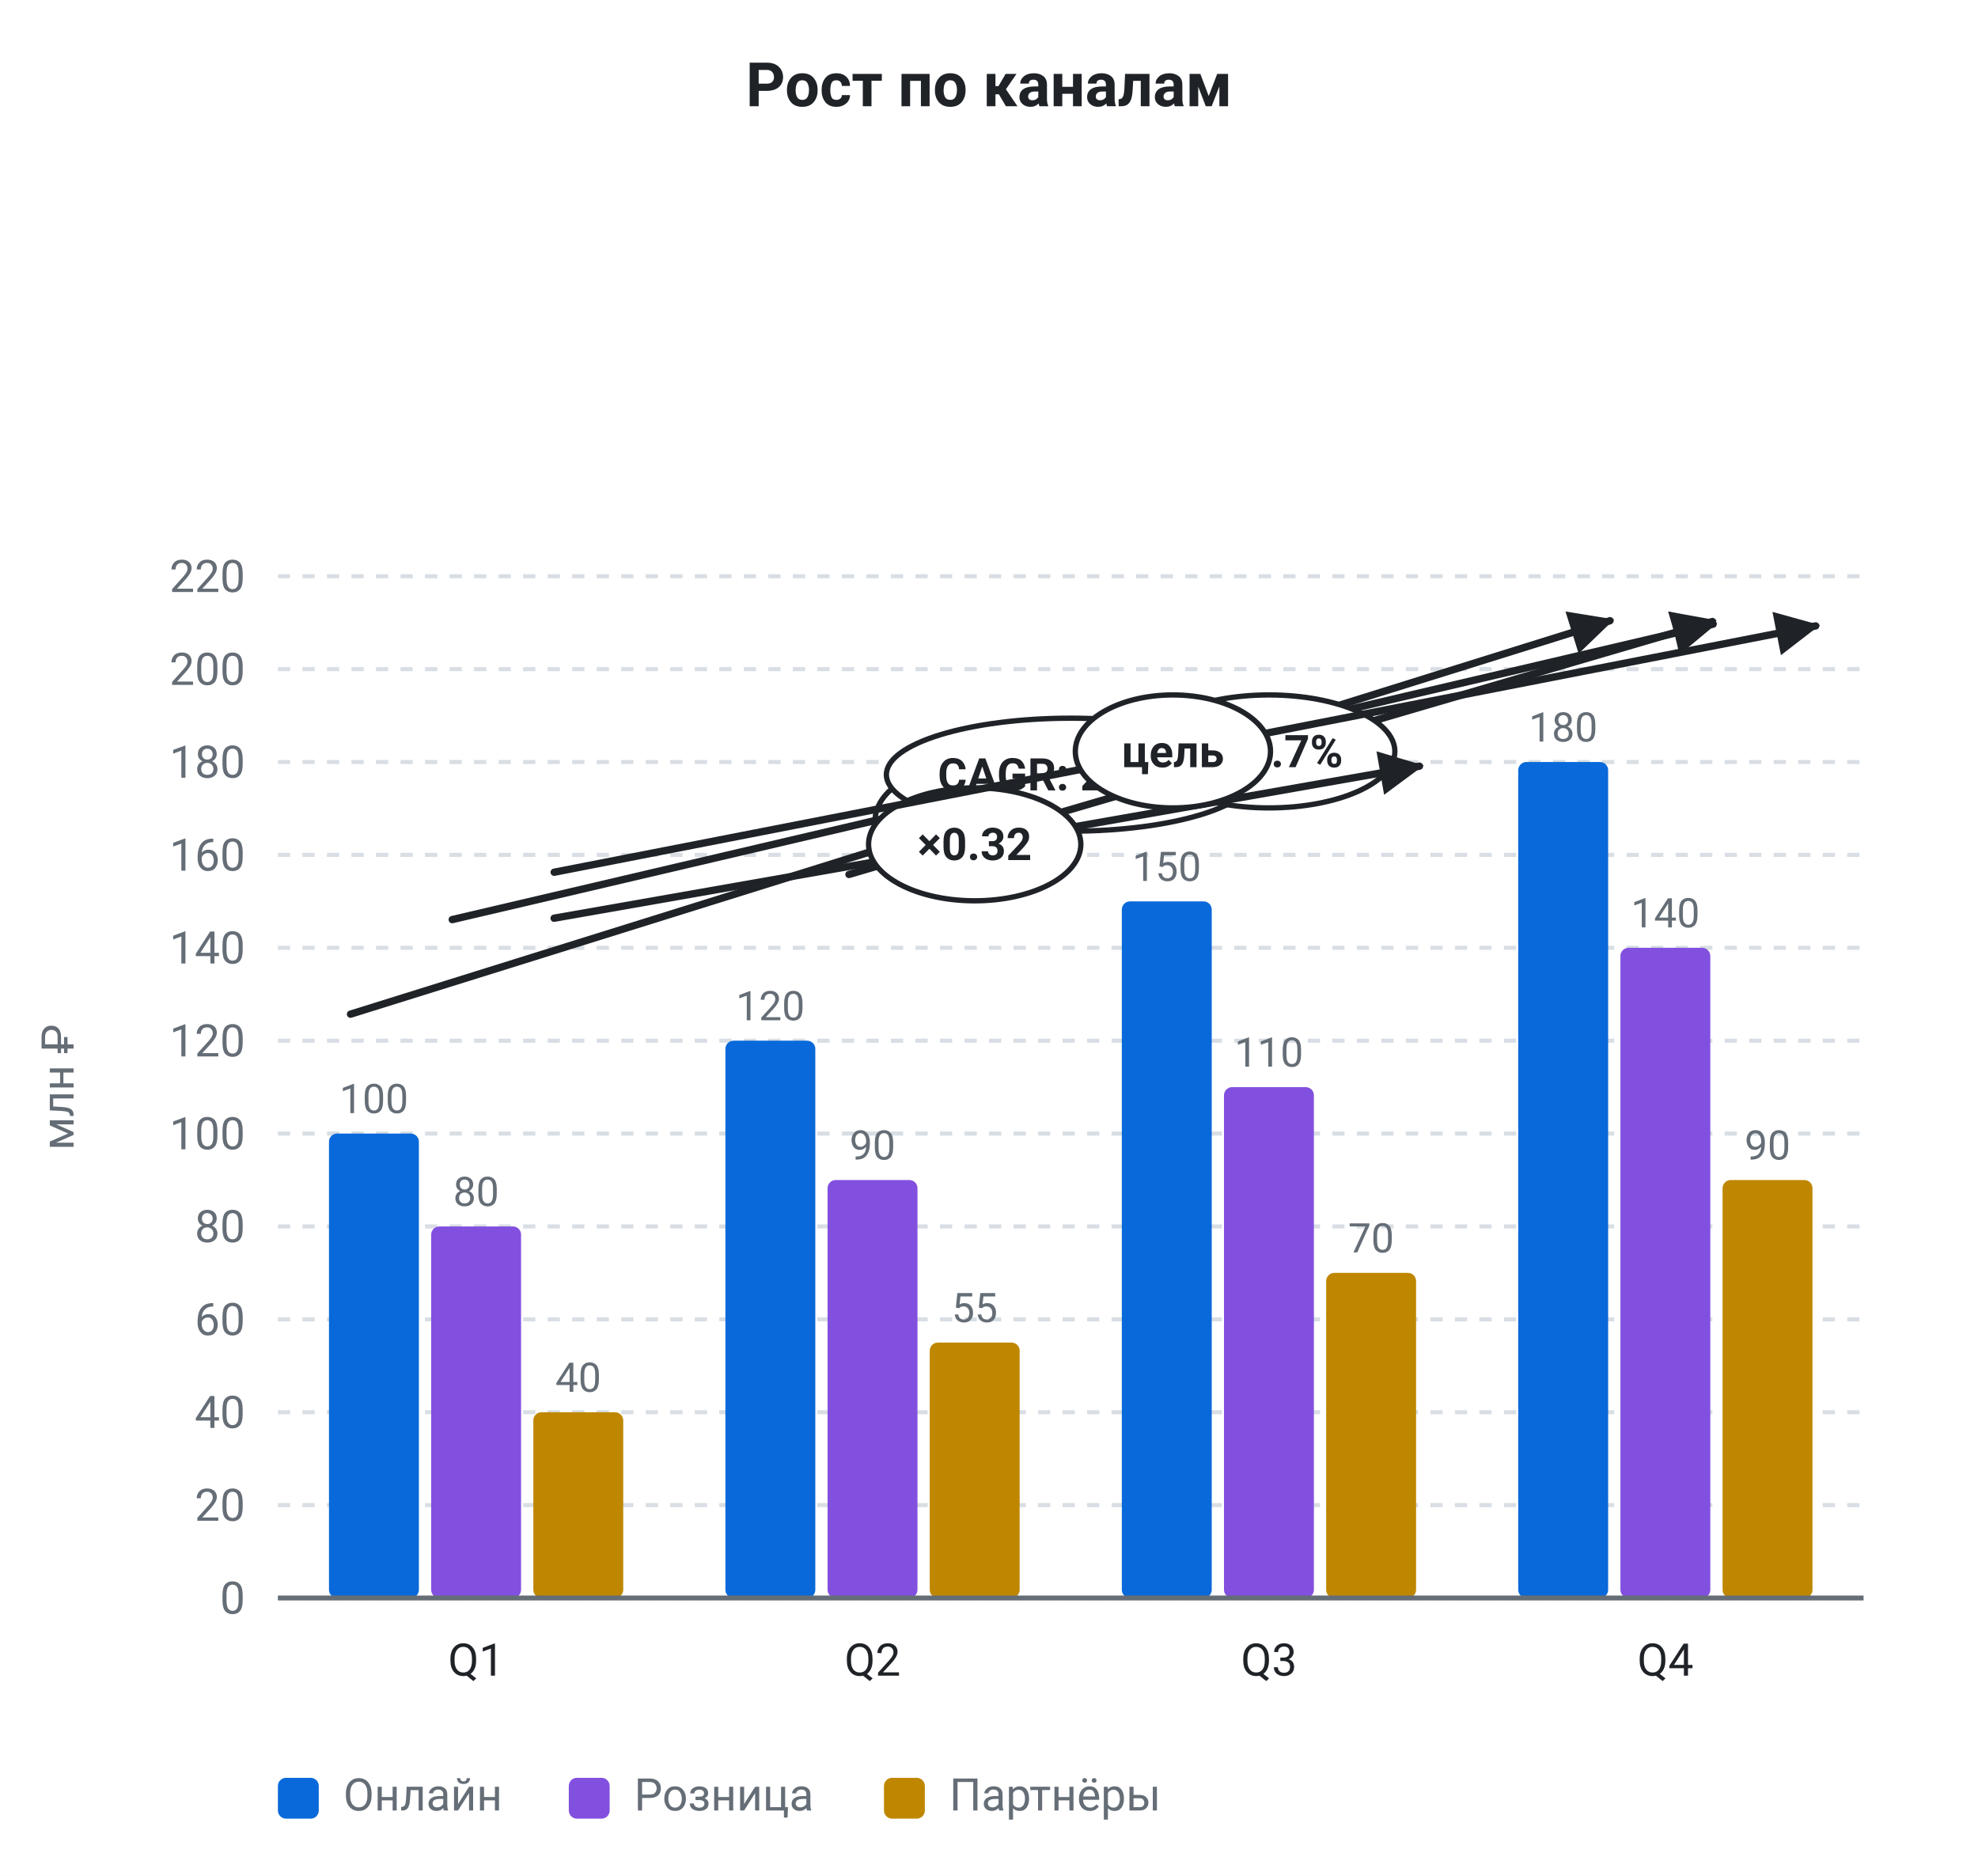
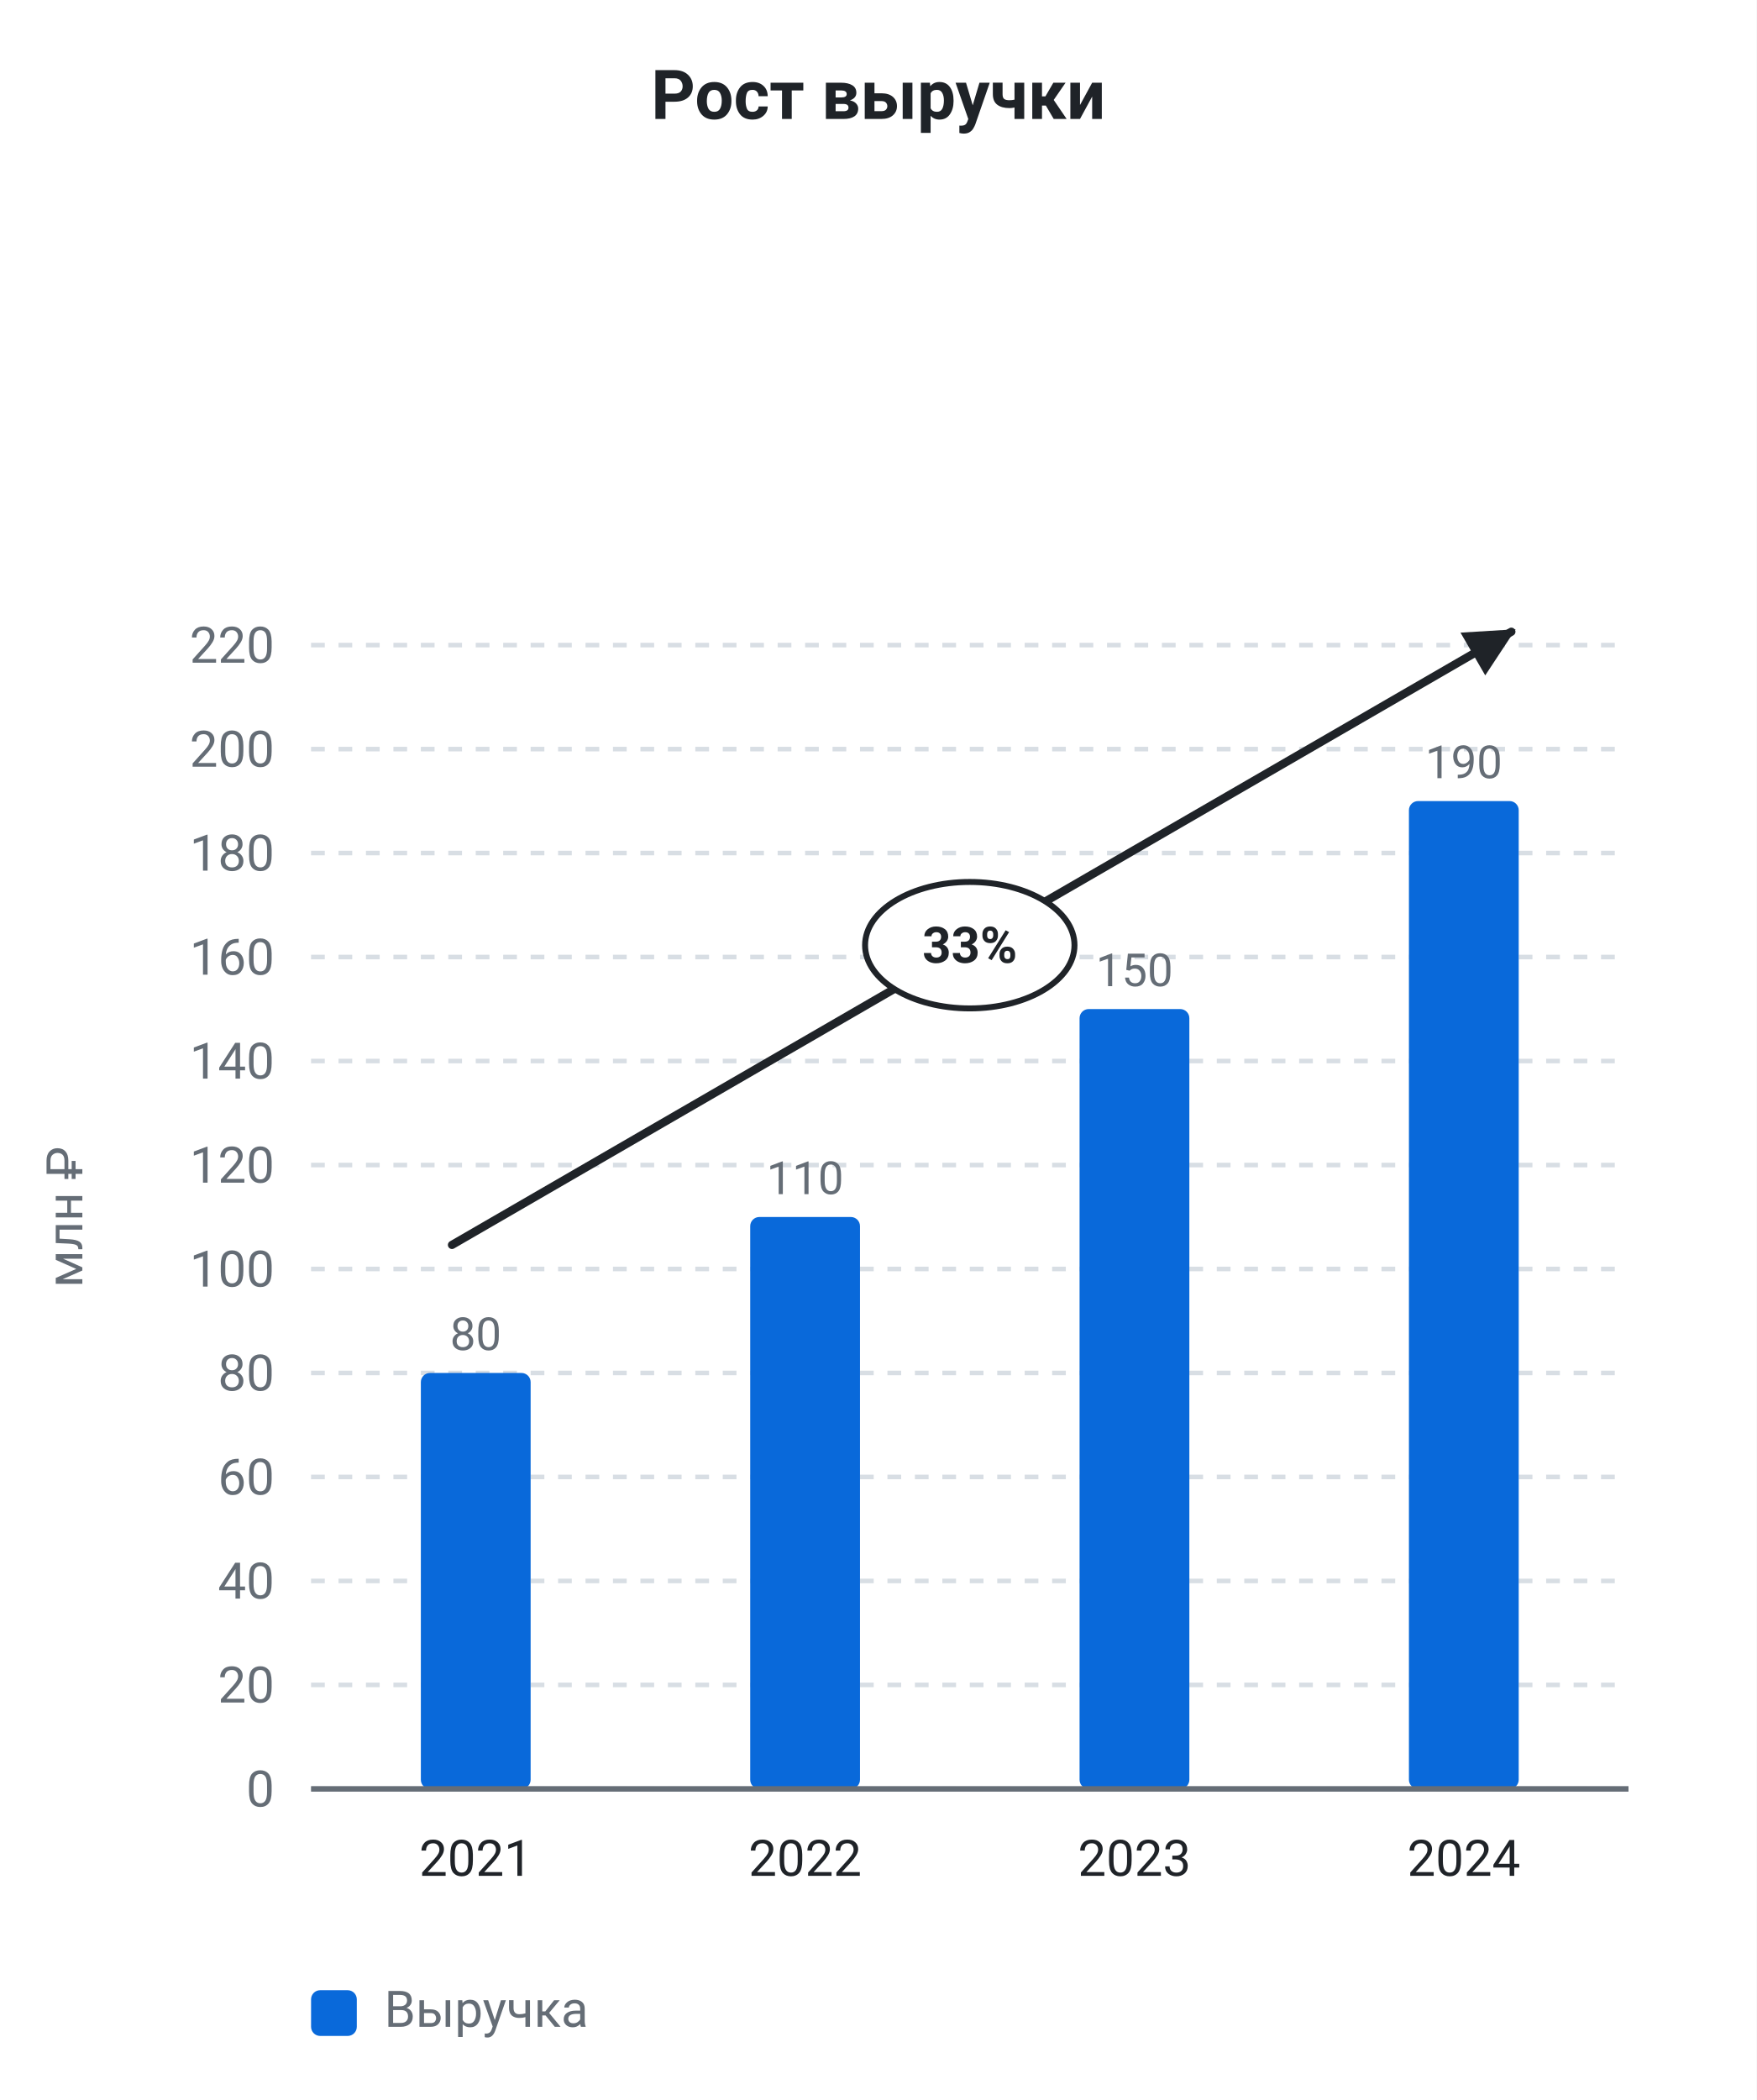
- <svg xmlns="http://www.w3.org/2000/svg" viewBox="0 0 484 459" width="484" height="459" role="img" font-family="system-ui, -apple-system, &quot;Segoe UI&quot;, Roboto, sans-serif">
-   <rect data-bg="canvas" x="0" y="0" width="484" height="459" fill="#ffffff" />
-   <text x="242" y="26" fill="#1f2328" font-size="15" text-anchor="middle" font-weight="600">Рост по каналам</text>
-   <line x1="68" y1="391" x2="456" y2="391" stroke="#d8dee4" stroke-width="1" stroke-dasharray="3 3" />
+ <svg xmlns="http://www.w3.org/2000/svg" viewBox="0 0 384 459" width="384" height="459" role="img" font-family="system-ui, -apple-system, &quot;Segoe UI&quot;, Roboto, sans-serif">
+   <rect data-bg="canvas" x="0" y="0" width="384" height="459" fill="#ffffff" />
+   <text x="192" y="26" fill="#1f2328" font-size="15" text-anchor="middle" font-weight="600">Рост выручки</text>
+   <line x1="68" y1="391" x2="356" y2="391" stroke="#d8dee4" stroke-width="1" stroke-dasharray="3 3" />
  <text x="60" y="394.85" fill="#656d76" font-size="11" text-anchor="end">0</text>
-   <line x1="68" y1="368.27" x2="456" y2="368.27" stroke="#d8dee4" stroke-width="1" stroke-dasharray="3 3" />
+   <line x1="68" y1="368.27" x2="356" y2="368.27" stroke="#d8dee4" stroke-width="1" stroke-dasharray="3 3" />
  <text x="60" y="372.12" fill="#656d76" font-size="11" text-anchor="end">20</text>
-   <line x1="68" y1="345.55" x2="456" y2="345.55" stroke="#d8dee4" stroke-width="1" stroke-dasharray="3 3" />
+   <line x1="68" y1="345.55" x2="356" y2="345.55" stroke="#d8dee4" stroke-width="1" stroke-dasharray="3 3" />
  <text x="60" y="349.4" fill="#656d76" font-size="11" text-anchor="end">40</text>
-   <line x1="68" y1="322.82" x2="456" y2="322.82" stroke="#d8dee4" stroke-width="1" stroke-dasharray="3 3" />
+   <line x1="68" y1="322.82" x2="356" y2="322.82" stroke="#d8dee4" stroke-width="1" stroke-dasharray="3 3" />
  <text x="60" y="326.67" fill="#656d76" font-size="11" text-anchor="end">60</text>
-   <line x1="68" y1="300.09" x2="456" y2="300.09" stroke="#d8dee4" stroke-width="1" stroke-dasharray="3 3" />
+   <line x1="68" y1="300.09" x2="356" y2="300.09" stroke="#d8dee4" stroke-width="1" stroke-dasharray="3 3" />
  <text x="60" y="303.94" fill="#656d76" font-size="11" text-anchor="end">80</text>
-   <line x1="68" y1="277.36" x2="456" y2="277.36" stroke="#d8dee4" stroke-width="1" stroke-dasharray="3 3" />
+   <line x1="68" y1="277.36" x2="356" y2="277.36" stroke="#d8dee4" stroke-width="1" stroke-dasharray="3 3" />
  <text x="60" y="281.21" fill="#656d76" font-size="11" text-anchor="end">100</text>
-   <line x1="68" y1="254.64" x2="456" y2="254.64" stroke="#d8dee4" stroke-width="1" stroke-dasharray="3 3" />
+   <line x1="68" y1="254.64" x2="356" y2="254.64" stroke="#d8dee4" stroke-width="1" stroke-dasharray="3 3" />
  <text x="60" y="258.49" fill="#656d76" font-size="11" text-anchor="end">120</text>
-   <line x1="68" y1="231.91" x2="456" y2="231.91" stroke="#d8dee4" stroke-width="1" stroke-dasharray="3 3" />
+   <line x1="68" y1="231.91" x2="356" y2="231.91" stroke="#d8dee4" stroke-width="1" stroke-dasharray="3 3" />
  <text x="60" y="235.76" fill="#656d76" font-size="11" text-anchor="end">140</text>
-   <line x1="68" y1="209.18" x2="456" y2="209.18" stroke="#d8dee4" stroke-width="1" stroke-dasharray="3 3" />
+   <line x1="68" y1="209.18" x2="356" y2="209.18" stroke="#d8dee4" stroke-width="1" stroke-dasharray="3 3" />
  <text x="60" y="213.03" fill="#656d76" font-size="11" text-anchor="end">160</text>
-   <line x1="68" y1="186.45" x2="456" y2="186.45" stroke="#d8dee4" stroke-width="1" stroke-dasharray="3 3" />
+   <line x1="68" y1="186.45" x2="356" y2="186.45" stroke="#d8dee4" stroke-width="1" stroke-dasharray="3 3" />
  <text x="60" y="190.3" fill="#656d76" font-size="11" text-anchor="end">180</text>
-   <line x1="68" y1="163.73" x2="456" y2="163.73" stroke="#d8dee4" stroke-width="1" stroke-dasharray="3 3" />
+   <line x1="68" y1="163.73" x2="356" y2="163.73" stroke="#d8dee4" stroke-width="1" stroke-dasharray="3 3" />
  <text x="60" y="167.58" fill="#656d76" font-size="11" text-anchor="end">200</text>
-   <line x1="68" y1="141" x2="456" y2="141" stroke="#d8dee4" stroke-width="1" stroke-dasharray="3 3" />
+   <line x1="68" y1="141" x2="356" y2="141" stroke="#d8dee4" stroke-width="1" stroke-dasharray="3 3" />
  <text x="60" y="144.85" fill="#656d76" font-size="11" text-anchor="end">220</text>
  <text x="18" y="266" fill="#656d76" font-size="11" text-anchor="middle" transform="rotate(-90 18 266)">млн ₽</text>
-   <rect x="80.5" y="277.36" width="22" height="113.64" fill="#0969da" rx="2" data-bar="0-0" />
-   <text x="91.5" y="272.36" fill="#656d76" font-size="10" text-anchor="middle">100</text>
-   <rect x="105.5" y="300.09" width="22" height="90.91" fill="#8250df" rx="2" data-bar="0-1" />
-   <text x="116.5" y="295.09" fill="#656d76" font-size="10" text-anchor="middle">80</text>
-   <rect x="130.5" y="345.55" width="22" height="45.45" fill="#bf8700" rx="2" data-bar="0-2" />
-   <text x="141.5" y="340.55" fill="#656d76" font-size="10" text-anchor="middle">40</text>
-   <text x="116.5" y="410" fill="#1f2328" font-size="11" text-anchor="middle">Q1</text>
-   <rect x="177.5" y="254.64" width="22" height="136.36" fill="#0969da" rx="2" data-bar="1-0" />
-   <text x="188.5" y="249.64" fill="#656d76" font-size="10" text-anchor="middle">120</text>
-   <rect x="202.5" y="288.73" width="22" height="102.27" fill="#8250df" rx="2" data-bar="1-1" />
-   <text x="213.5" y="283.73" fill="#656d76" font-size="10" text-anchor="middle">90</text>
-   <rect x="227.5" y="328.5" width="22" height="62.5" fill="#bf8700" rx="2" data-bar="1-2" />
-   <text x="238.5" y="323.5" fill="#656d76" font-size="10" text-anchor="middle">55</text>
-   <text x="213.5" y="410" fill="#1f2328" font-size="11" text-anchor="middle">Q2</text>
-   <rect x="274.5" y="220.55" width="22" height="170.45" fill="#0969da" rx="2" data-bar="2-0" />
-   <text x="285.5" y="215.55" fill="#656d76" font-size="10" text-anchor="middle">150</text>
-   <rect x="299.5" y="266" width="22" height="125" fill="#8250df" rx="2" data-bar="2-1" />
-   <text x="310.5" y="261" fill="#656d76" font-size="10" text-anchor="middle">110</text>
-   <rect x="324.5" y="311.45" width="22" height="79.55" fill="#bf8700" rx="2" data-bar="2-2" />
-   <text x="335.5" y="306.45" fill="#656d76" font-size="10" text-anchor="middle">70</text>
-   <text x="310.5" y="410" fill="#1f2328" font-size="11" text-anchor="middle">Q3</text>
-   <rect x="371.5" y="186.45" width="22" height="204.55" fill="#0969da" rx="2" data-bar="3-0" />
-   <text x="382.5" y="181.45" fill="#656d76" font-size="10" text-anchor="middle">180</text>
-   <rect x="396.5" y="231.91" width="22" height="159.09" fill="#8250df" rx="2" data-bar="3-1" />
-   <text x="407.5" y="226.91" fill="#656d76" font-size="10" text-anchor="middle">140</text>
-   <rect x="421.5" y="288.73" width="22" height="102.27" fill="#bf8700" rx="2" data-bar="3-2" />
-   <text x="432.5" y="283.73" fill="#656d76" font-size="10" text-anchor="middle">90</text>
-   <text x="407.5" y="410" fill="#1f2328" font-size="11" text-anchor="middle">Q4</text>
-   <line x1="68" y1="391" x2="456" y2="391" stroke="#656d76" stroke-width="1.2" />
+   <rect x="92" y="300.09" width="24" height="90.91" fill="#0969da" rx="2" data-bar="0-0" />
+   <text x="104" y="295.09" fill="#656d76" font-size="10" text-anchor="middle">80</text>
+   <text x="104" y="410" fill="#1f2328" font-size="11" text-anchor="middle">2021</text>
+   <rect x="164" y="266" width="24" height="125" fill="#0969da" rx="2" data-bar="1-0" />
+   <text x="176" y="261" fill="#656d76" font-size="10" text-anchor="middle">110</text>
+   <text x="176" y="410" fill="#1f2328" font-size="11" text-anchor="middle">2022</text>
+   <rect x="236" y="220.55" width="24" height="170.45" fill="#0969da" rx="2" data-bar="2-0" />
+   <text x="248" y="215.55" fill="#656d76" font-size="10" text-anchor="middle">150</text>
+   <text x="248" y="410" fill="#1f2328" font-size="11" text-anchor="middle">2023</text>
+   <rect x="308" y="175.09" width="24" height="215.91" fill="#0969da" rx="2" data-bar="3-0" />
+   <text x="320" y="170.09" fill="#656d76" font-size="10" text-anchor="middle">190</text>
+   <text x="320" y="410" fill="#1f2328" font-size="11" text-anchor="middle">2024</text>
+   <line x1="68" y1="391" x2="356" y2="391" stroke="#656d76" stroke-width="1.2" />
  <defs>
    <marker id="ext-series-cagr-arrow" viewBox="0 0 10 10" refX="9" refY="5" markerWidth="6" markerHeight="6" orient="auto-start-reverse">
      <path d="M 0 0 L 10 5 L 0 10 z" fill="#1f2328" />
    </marker>
  </defs>
-   <line x1="85.77" y1="248.15" x2="393.95" y2="151.88" stroke="#1f2328" stroke-width="1.8" stroke-linecap="round" marker-end="url(#ext-series-cagr-arrow)" data-cagr="0:1-4" />
-   <ellipse data-cagr-oval="0" cx="237" cy="200.91" rx="22.89" ry="13.82" fill="#ffffff" stroke="#1f2328" stroke-width="1.3" />
-   <text x="237" y="204.76" fill="#1f2328" font-size="11" text-anchor="middle" font-weight="600" data-cagr-label="22%">22%</text>
-   <line x1="110.66" y1="225.01" x2="419.18" y2="152.72" stroke="#1f2328" stroke-width="1.8" stroke-linecap="round" marker-end="url(#ext-series-cagr-arrow)" data-cagr="1:1-4" />
-   <ellipse data-cagr-oval="1" cx="262" cy="189.55" rx="45.11" ry="13.82" fill="#ffffff" stroke="#1f2328" stroke-width="1.3" />
-   <text x="262" y="193.4" fill="#1f2328" font-size="11" text-anchor="middle" font-weight="600" data-cagr-label="CAGR: 20.5%">CAGR: 20.5%</text>
-   <line x1="207.74" y1="213.96" x2="419.02" y2="152.08" stroke="#1f2328" stroke-width="1.8" stroke-linecap="round" marker-end="url(#ext-series-cagr-arrow)" data-cagr="1:2-4" />
-   <ellipse data-cagr-oval="2" cx="310.5" cy="183.86" rx="30.81" ry="13.82" fill="#ffffff" stroke="#1f2328" stroke-width="1.3" />
-   <text x="310.5" y="187.71" fill="#1f2328" font-size="11" text-anchor="middle" font-weight="600" data-cagr-label="+24.7%">+24.7%</text>
-   <line x1="135.59" y1="224.67" x2="347.32" y2="187.47" stroke="#1f2328" stroke-width="1.8" stroke-linecap="round" marker-end="url(#ext-series-cagr-arrow)" data-cagr="2:1-3" />
-   <ellipse data-cagr-oval="3" cx="238.5" cy="206.59" rx="25.97" ry="13.82" fill="#ffffff" stroke="#1f2328" stroke-width="1.3" />
-   <text x="238.5" y="210.44" fill="#1f2328" font-size="11" text-anchor="middle" font-weight="600" data-cagr-label="×0.32">×0.32</text>
-   <line x1="135.61" y1="213.42" x2="444.28" y2="153.15" stroke="#1f2328" stroke-width="1.8" stroke-linecap="round" marker-end="url(#ext-series-cagr-arrow)" data-cagr="2:1-4" />
-   <ellipse data-cagr-oval="4" cx="287" cy="183.86" rx="23.88" ry="13.82" fill="#ffffff" stroke="#1f2328" stroke-width="1.3" />
-   <text x="287" y="187.71" fill="#1f2328" font-size="11" text-anchor="middle" font-weight="600" data-cagr-label="цель">цель</text>
+   <line x1="98.81" y1="272.1" x2="330.39" y2="138.08" stroke="#1f2328" stroke-width="1.8" stroke-linecap="round" marker-end="url(#ext-series-cagr-arrow)" data-cagr="0:1-4" />
+   <ellipse data-cagr-oval="0" cx="212" cy="206.59" rx="22.89" ry="13.82" fill="#ffffff" stroke="#1f2328" stroke-width="1.3" />
+   <text x="212" y="210.44" fill="#1f2328" font-size="11" text-anchor="middle" font-weight="600" data-cagr-label="33%">33%</text>
  <rect x="68" y="435" width="10" height="10" fill="#0969da" rx="2" />
-   <text x="84" y="443" fill="#656d76" font-size="11" text-anchor="start">Онлайн</text>
-   <rect x="139.18" y="435" width="10" height="10" fill="#8250df" rx="2" />
-   <text x="155.18" y="443" fill="#656d76" font-size="11" text-anchor="start">Розница</text>
-   <rect x="216.3" y="435" width="10" height="10" fill="#bf8700" rx="2" />
-   <text x="232.3" y="443" fill="#656d76" font-size="11" text-anchor="start">Партнёры</text>
+   <text x="84" y="443" fill="#656d76" font-size="11" text-anchor="start">Выручка</text>
</svg>
